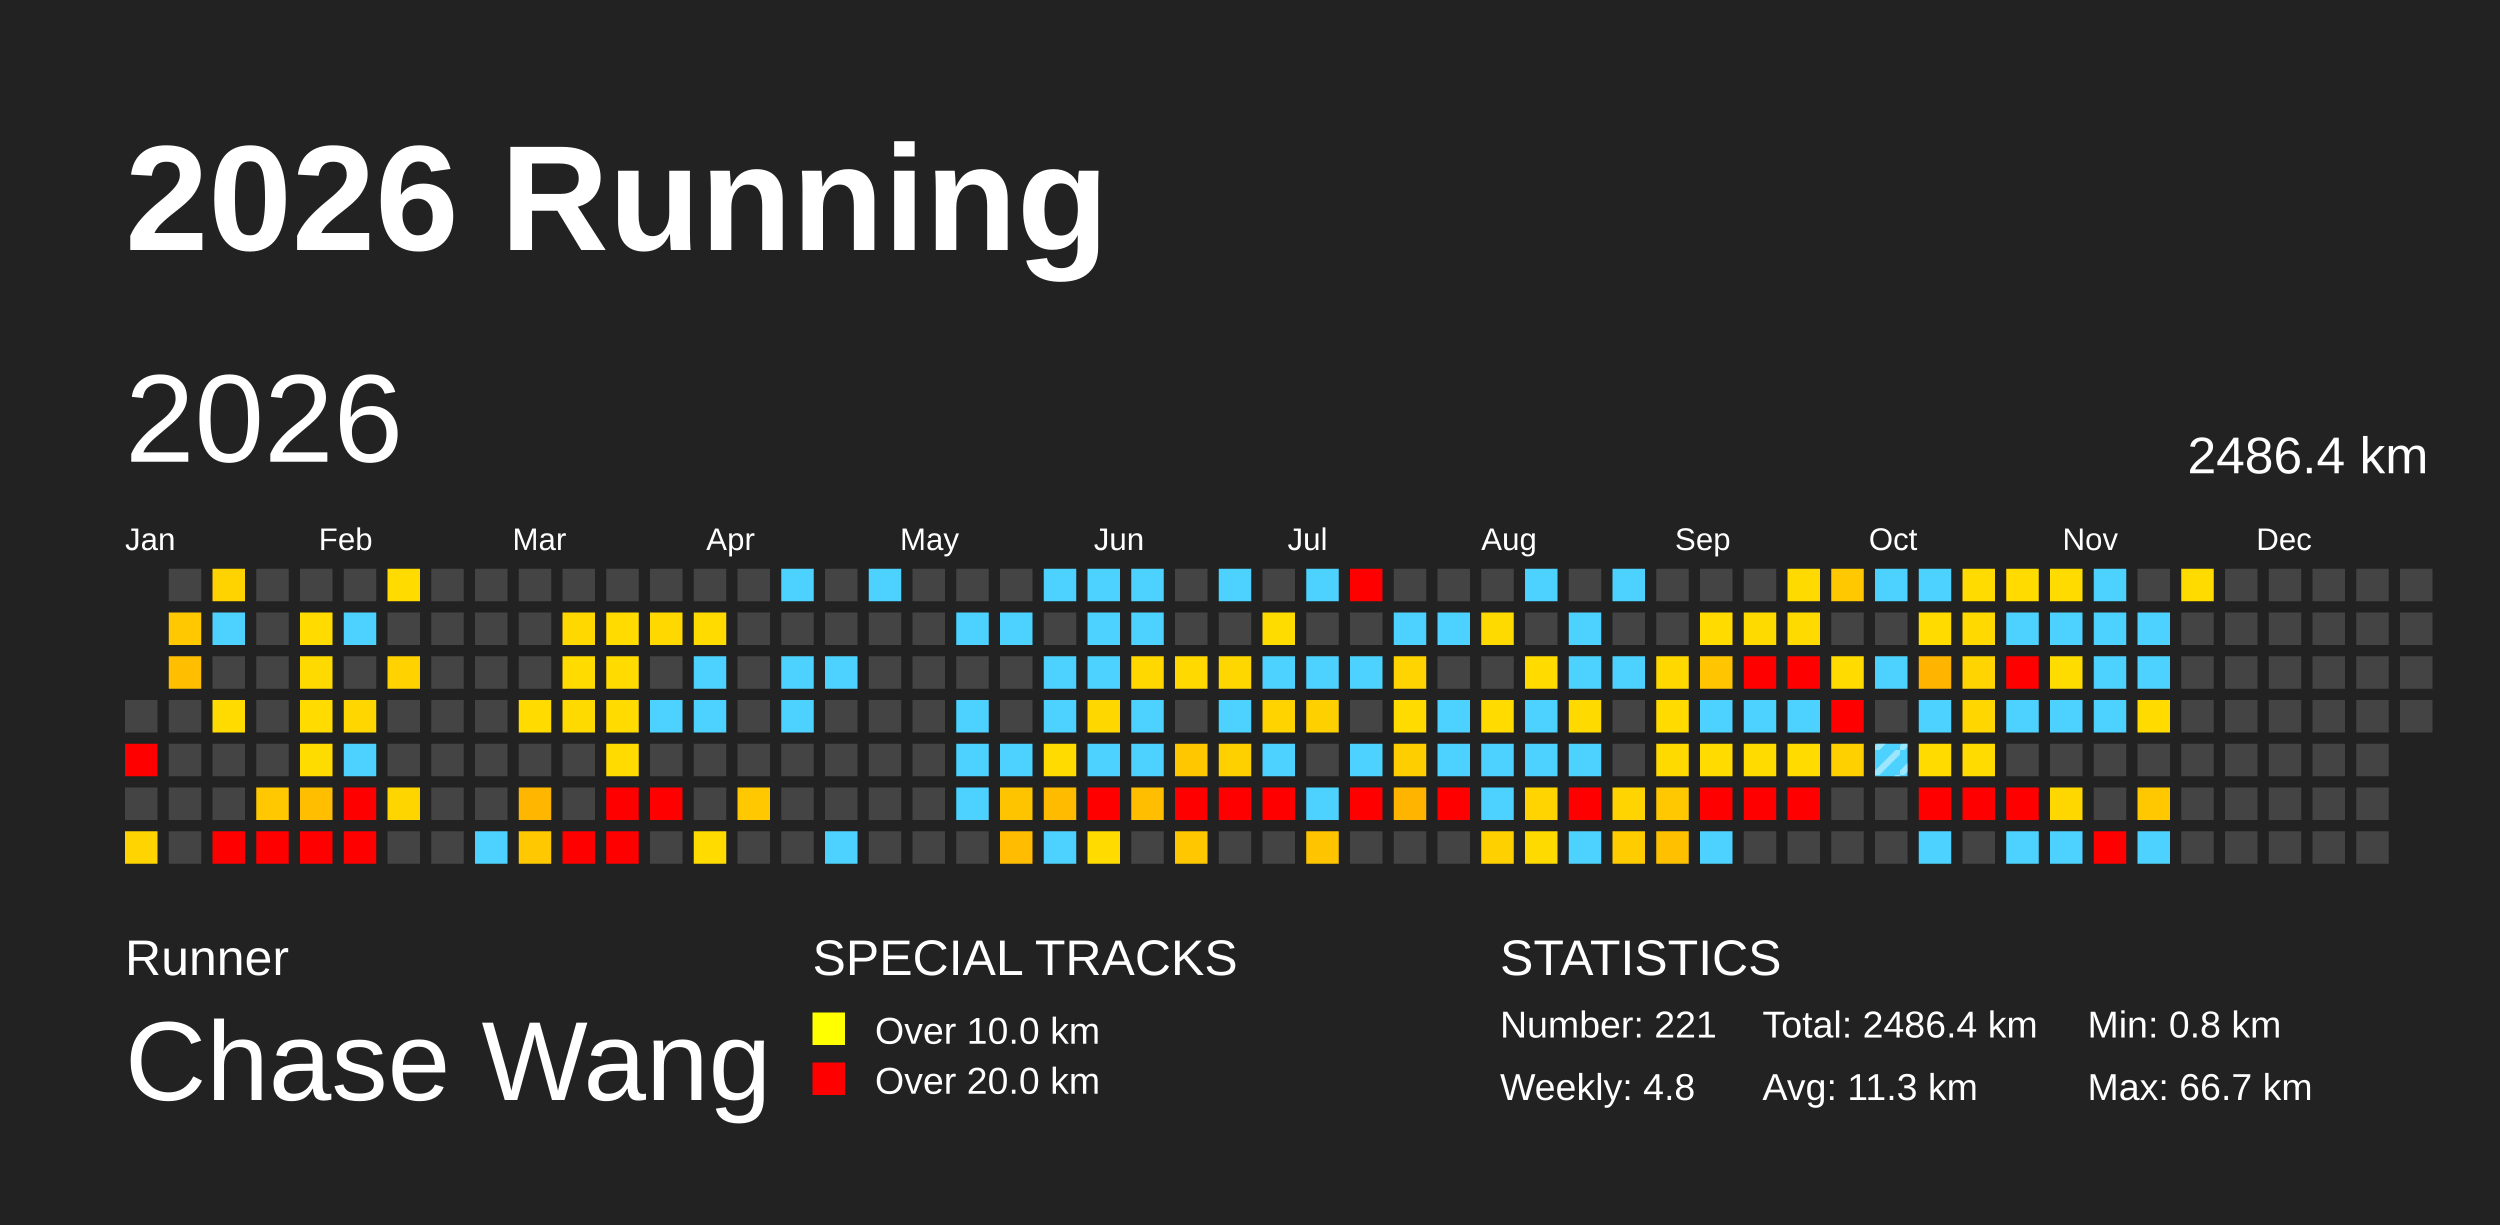
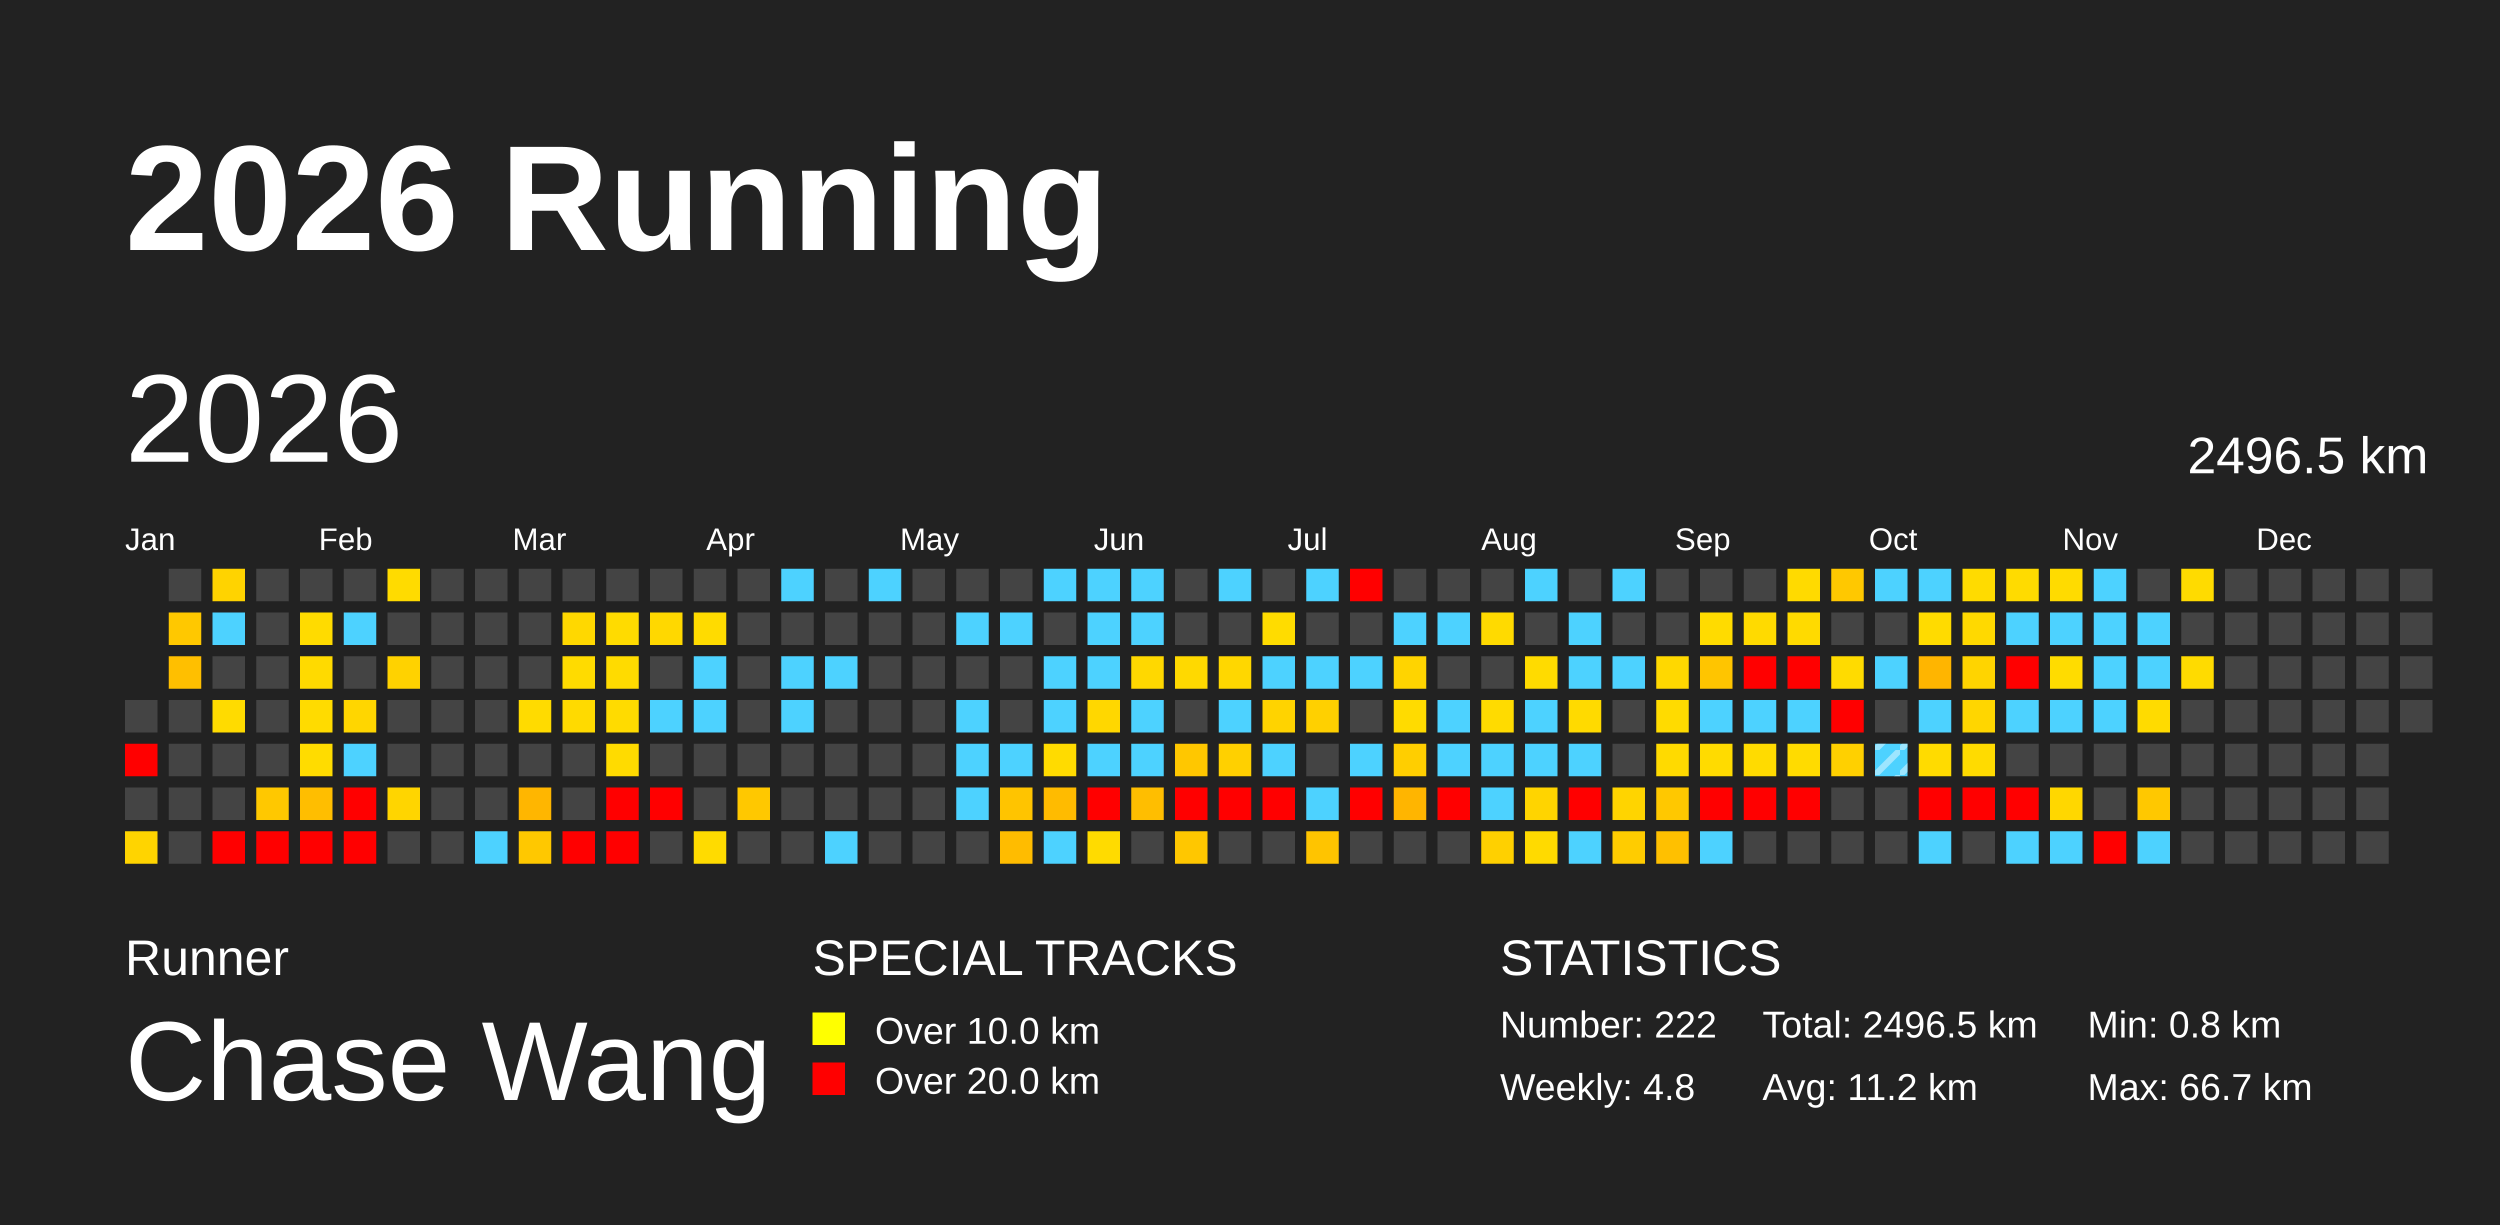
<svg xmlns="http://www.w3.org/2000/svg" baseProfile="full" height="98mm" version="1.1" viewBox="0,0,200,98" width="200mm">
  <defs>
    <pattern height="2" id="indoor-stripe" patternUnits="userSpaceOnUse" width="2">
      <line stroke="white" stroke-opacity="0.45" stroke-width="0.5" x1="0" x2="2" y1="2" y2="0" />
    </pattern>
  </defs>
  <rect fill="#222222" height="98" width="200" x="0" y="0" />
  <text fill="#FFFFFF" style="font-size:12px; font-family:Arial; font-weight:bold;" x="10" y="20">2026 Running</text>
  <text fill="#FFFFFF" style="font-size:4px; font-family:Arial" x="10" y="78">Runner</text>
  <text fill="#FFFFFF" style="font-size:9px; font-family:Arial" x="10" y="88">Chase Wang</text>
  <text fill="#FFFFFF" style="font-size:4px; font-family:Arial" x="65" y="78">SPECIAL TRACKS</text>
  <rect fill="yellow" height="2.6" width="2.6" x="65" y="81" />
  <text fill="#FFFFFF" style="font-size:3px; font-family:Arial" x="70" y="83.5">Over 10.0 km</text>
  <rect fill="red" height="2.6" width="2.6" x="65" y="85" />
  <text fill="#FFFFFF" style="font-size:3px; font-family:Arial" x="70" y="87.5">Over 20.0 km</text>
  <text fill="#FFFFFF" style="font-size:4px; font-family:Arial" x="120" y="78">STATISTICS</text>
-   <text fill="#FFFFFF" style="font-size:3px; font-family:Arial" x="120" y="83">Number: 221</text>
+   <text fill="#FFFFFF" style="font-size:3px; font-family:Arial" x="120" y="83">Number: 222</text>
  <text fill="#FFFFFF" style="font-size:3px; font-family:Arial" x="120" y="88">Weekly: 4.8</text>
-   <text fill="#FFFFFF" style="font-size:3px; font-family:Arial" x="141" y="83">Total: 2486.4 km</text>
-   <text fill="#FFFFFF" style="font-size:3px; font-family:Arial" x="141" y="88">Avg: 11.3 km</text>
+   <text fill="#FFFFFF" style="font-size:3px; font-family:Arial" x="141" y="83">Total: 2496.5 km</text>
+   <text fill="#FFFFFF" style="font-size:3px; font-family:Arial" x="141" y="88">Avg: 11.2 km</text>
  <text fill="#FFFFFF" style="font-size:3px; font-family:Arial" x="167" y="83">Min: 0.8 km</text>
  <text fill="#FFFFFF" style="font-size:3px; font-family:Arial" x="167" y="88">Max: 66.7 km</text>
  <text dominant-baseline="hanging" fill="#FFFFFF" style="font-size:10.0px; font-family:Arial;" x="10" y="30">2026</text>
-   <text dominant-baseline="hanging" fill="#FFFFFF" style="font-size:4.125px; font-family:Arial;" x="175" y="35">2486.4 km</text>
+   <text dominant-baseline="hanging" fill="#FFFFFF" style="font-size:4.125px; font-family:Arial;" x="175" y="35">2496.5 km</text>
  <text fill="#FFFFFF" style="font-size:2.5px; font-family:Arial" x="10.0" y="44">Jan</text>
  <text fill="#FFFFFF" style="font-size:2.5px; font-family:Arial" x="25.5" y="44">Feb</text>
  <text fill="#FFFFFF" style="font-size:2.5px; font-family:Arial" x="41.0" y="44">Mar</text>
  <text fill="#FFFFFF" style="font-size:2.5px; font-family:Arial" x="56.5" y="44">Apr</text>
  <text fill="#FFFFFF" style="font-size:2.5px; font-family:Arial" x="72.0" y="44">May</text>
  <text fill="#FFFFFF" style="font-size:2.5px; font-family:Arial" x="87.5" y="44">Jun</text>
  <text fill="#FFFFFF" style="font-size:2.5px; font-family:Arial" x="103.0" y="44">Jul</text>
  <text fill="#FFFFFF" style="font-size:2.5px; font-family:Arial" x="118.5" y="44">Aug</text>
  <text fill="#FFFFFF" style="font-size:2.5px; font-family:Arial" x="134.0" y="44">Sep</text>
  <text fill="#FFFFFF" style="font-size:2.5px; font-family:Arial" x="149.5" y="44">Oct</text>
  <text fill="#FFFFFF" style="font-size:2.5px; font-family:Arial" x="165.0" y="44">Nov</text>
  <text fill="#FFFFFF" style="font-size:2.5px; font-family:Arial" x="180.5" y="44">Dec</text>
  <rect fill="#444444" height="2.6" width="2.6" x="10.0" y="56.0" />
  <rect fill="red" height="2.6" width="2.6" x="10.0" y="59.5" />
  <rect fill="#444444" height="2.6" width="2.6" x="10.0" y="63.0" />
  <rect fill="#ffd400" height="2.6" width="2.6" x="10.0" y="66.5" />
  <rect fill="#444444" height="2.6" width="2.6" x="13.5" y="45.5" />
  <rect fill="#ffc800" height="2.6" width="2.6" x="13.5" y="49.0" />
  <rect fill="#ffbf00" height="2.6" width="2.6" x="13.5" y="52.5" />
  <rect fill="#444444" height="2.6" width="2.6" x="13.5" y="56.0" />
  <rect fill="#444444" height="2.6" width="2.6" x="13.5" y="59.5" />
  <rect fill="#444444" height="2.6" width="2.6" x="13.5" y="63.0" />
  <rect fill="#444444" height="2.6" width="2.6" x="13.5" y="66.5" />
  <rect fill="#ffd300" height="2.6" width="2.6" x="17.0" y="45.5" />
  <rect fill="#4dd2ff" height="2.6" width="2.6" x="17.0" y="49.0" />
  <rect fill="#444444" height="2.6" width="2.6" x="17.0" y="52.5" />
  <rect fill="#ffdb00" height="2.6" width="2.6" x="17.0" y="56.0" />
  <rect fill="#444444" height="2.6" width="2.6" x="17.0" y="59.5" />
  <rect fill="#444444" height="2.6" width="2.6" x="17.0" y="63.0" />
  <rect fill="red" height="2.6" width="2.6" x="17.0" y="66.5" />
  <rect fill="#444444" height="2.6" width="2.6" x="20.5" y="45.5" />
  <rect fill="#444444" height="2.6" width="2.6" x="20.5" y="49.0" />
  <rect fill="#444444" height="2.6" width="2.6" x="20.5" y="52.5" />
  <rect fill="#444444" height="2.6" width="2.6" x="20.5" y="56.0" />
  <rect fill="#444444" height="2.6" width="2.6" x="20.5" y="59.5" />
  <rect fill="#ffc800" height="2.6" width="2.6" x="20.5" y="63.0" />
  <rect fill="red" height="2.6" width="2.6" x="20.5" y="66.5" />
  <rect fill="#444444" height="2.6" width="2.6" x="24.0" y="45.5" />
  <rect fill="#ffdb00" height="2.6" width="2.6" x="24.0" y="49.0" />
  <rect fill="#ffda00" height="2.6" width="2.6" x="24.0" y="52.5" />
  <rect fill="#ffdb00" height="2.6" width="2.6" x="24.0" y="56.0" />
  <rect fill="#ffdc00" height="2.6" width="2.6" x="24.0" y="59.5" />
  <rect fill="#ffbe00" height="2.6" width="2.6" x="24.0" y="63.0" />
  <rect fill="red" height="2.6" width="2.6" x="24.0" y="66.5" />
  <rect fill="#444444" height="2.6" width="2.6" x="27.5" y="45.5" />
  <rect fill="#4dd2ff" height="2.6" width="2.6" x="27.5" y="49.0" />
  <rect fill="#444444" height="2.6" width="2.6" x="27.5" y="52.5" />
  <rect fill="#ffd600" height="2.6" width="2.6" x="27.5" y="56.0" />
  <rect fill="#4dd2ff" height="2.6" width="2.6" x="27.5" y="59.5" />
  <rect fill="red" height="2.6" width="2.6" x="27.5" y="63.0" />
  <rect fill="red" height="2.6" width="2.6" x="27.5" y="66.5" />
  <rect fill="#ffdb00" height="2.6" width="2.6" x="31.0" y="45.5" />
  <rect fill="#444444" height="2.6" width="2.6" x="31.0" y="49.0" />
  <rect fill="#ffd200" height="2.6" width="2.6" x="31.0" y="52.5" />
  <rect fill="#444444" height="2.6" width="2.6" x="31.0" y="56.0" />
  <rect fill="#444444" height="2.6" width="2.6" x="31.0" y="59.5" />
  <rect fill="#ffd500" height="2.6" width="2.6" x="31.0" y="63.0" />
  <rect fill="#444444" height="2.6" width="2.6" x="31.0" y="66.5" />
  <rect fill="#444444" height="2.6" width="2.6" x="34.5" y="45.5" />
  <rect fill="#444444" height="2.6" width="2.6" x="34.5" y="49.0" />
  <rect fill="#444444" height="2.6" width="2.6" x="34.5" y="52.5" />
  <rect fill="#444444" height="2.6" width="2.6" x="34.5" y="56.0" />
  <rect fill="#444444" height="2.6" width="2.6" x="34.5" y="59.5" />
  <rect fill="#444444" height="2.6" width="2.6" x="34.5" y="63.0" />
  <rect fill="#444444" height="2.6" width="2.6" x="34.5" y="66.5" />
  <rect fill="#444444" height="2.6" width="2.6" x="38.0" y="45.5" />
  <rect fill="#444444" height="2.6" width="2.6" x="38.0" y="49.0" />
  <rect fill="#444444" height="2.6" width="2.6" x="38.0" y="52.5" />
  <rect fill="#444444" height="2.6" width="2.6" x="38.0" y="56.0" />
  <rect fill="#444444" height="2.6" width="2.6" x="38.0" y="59.5" />
  <rect fill="#444444" height="2.6" width="2.6" x="38.0" y="63.0" />
  <rect fill="#4dd2ff" height="2.6" width="2.6" x="38.0" y="66.5" />
  <rect fill="#444444" height="2.6" width="2.6" x="41.5" y="45.5" />
  <rect fill="#444444" height="2.6" width="2.6" x="41.5" y="49.0" />
  <rect fill="#444444" height="2.6" width="2.6" x="41.5" y="52.5" />
  <rect fill="#ffdb00" height="2.6" width="2.6" x="41.5" y="56.0" />
  <rect fill="#444444" height="2.6" width="2.6" x="41.5" y="59.5" />
  <rect fill="#ffb600" height="2.6" width="2.6" x="41.5" y="63.0" />
  <rect fill="#ffc800" height="2.6" width="2.6" x="41.5" y="66.5" />
  <rect fill="#444444" height="2.6" width="2.6" x="45.0" y="45.5" />
  <rect fill="#ffd800" height="2.6" width="2.6" x="45.0" y="49.0" />
  <rect fill="#ffdb00" height="2.6" width="2.6" x="45.0" y="52.5" />
  <rect fill="#ffda00" height="2.6" width="2.6" x="45.0" y="56.0" />
  <rect fill="#444444" height="2.6" width="2.6" x="45.0" y="59.5" />
  <rect fill="#444444" height="2.6" width="2.6" x="45.0" y="63.0" />
  <rect fill="red" height="2.6" width="2.6" x="45.0" y="66.5" />
  <rect fill="#444444" height="2.6" width="2.6" x="48.5" y="45.5" />
  <rect fill="#ffdb00" height="2.6" width="2.6" x="48.5" y="49.0" />
  <rect fill="#ffdb00" height="2.6" width="2.6" x="48.5" y="52.5" />
  <rect fill="#ffdb00" height="2.6" width="2.6" x="48.5" y="56.0" />
  <rect fill="#ffdb00" height="2.6" width="2.6" x="48.5" y="59.5" />
  <rect fill="red" height="2.6" width="2.6" x="48.5" y="63.0" />
  <rect fill="red" height="2.6" width="2.6" x="48.5" y="66.5" />
  <rect fill="#444444" height="2.6" width="2.6" x="52.0" y="45.5" />
  <rect fill="#ffd800" height="2.6" width="2.6" x="52.0" y="49.0" />
  <rect fill="#444444" height="2.6" width="2.6" x="52.0" y="52.5" />
  <rect fill="#4dd2ff" height="2.6" width="2.6" x="52.0" y="56.0" />
  <rect fill="#444444" height="2.6" width="2.6" x="52.0" y="59.5" />
  <rect fill="red" height="2.6" width="2.6" x="52.0" y="63.0" />
  <rect fill="#444444" height="2.6" width="2.6" x="52.0" y="66.5" />
  <rect fill="#444444" height="2.6" width="2.6" x="55.5" y="45.5" />
  <rect fill="#ffdb00" height="2.6" width="2.6" x="55.5" y="49.0" />
  <rect fill="#4dd2ff" height="2.6" width="2.6" x="55.5" y="52.5" />
  <rect fill="#4dd2ff" height="2.6" width="2.6" x="55.5" y="56.0" />
  <rect fill="#444444" height="2.6" width="2.6" x="55.5" y="59.5" />
  <rect fill="#444444" height="2.6" width="2.6" x="55.5" y="63.0" />
  <rect fill="#ffdb00" height="2.6" width="2.6" x="55.5" y="66.5" />
  <rect fill="#444444" height="2.6" width="2.6" x="59.0" y="45.5" />
  <rect fill="#444444" height="2.6" width="2.6" x="59.0" y="49.0" />
  <rect fill="#444444" height="2.6" width="2.6" x="59.0" y="52.5" />
  <rect fill="#444444" height="2.6" width="2.6" x="59.0" y="56.0" />
  <rect fill="#444444" height="2.6" width="2.6" x="59.0" y="59.5" />
  <rect fill="#ffc800" height="2.6" width="2.6" x="59.0" y="63.0" />
  <rect fill="#444444" height="2.6" width="2.6" x="59.0" y="66.5" />
  <rect fill="#4dd2ff" height="2.6" width="2.6" x="62.5" y="45.5" />
  <rect fill="#444444" height="2.6" width="2.6" x="62.5" y="49.0" />
  <rect fill="#4dd2ff" height="2.6" width="2.6" x="62.5" y="52.5" />
  <rect fill="#4dd2ff" height="2.6" width="2.6" x="62.5" y="56.0" />
  <rect fill="#444444" height="2.6" width="2.6" x="62.5" y="59.5" />
  <rect fill="#444444" height="2.6" width="2.6" x="62.5" y="63.0" />
  <rect fill="#444444" height="2.6" width="2.6" x="62.5" y="66.5" />
  <rect fill="#444444" height="2.6" width="2.6" x="66.0" y="45.5" />
  <rect fill="#444444" height="2.6" width="2.6" x="66.0" y="49.0" />
  <rect fill="#4dd2ff" height="2.6" width="2.6" x="66.0" y="52.5" />
  <rect fill="#444444" height="2.6" width="2.6" x="66.0" y="56.0" />
  <rect fill="#444444" height="2.6" width="2.6" x="66.0" y="59.5" />
  <rect fill="#444444" height="2.6" width="2.6" x="66.0" y="63.0" />
  <rect fill="#4dd2ff" height="2.6" width="2.6" x="66.0" y="66.5" />
  <rect fill="#4dd2ff" height="2.6" width="2.6" x="69.5" y="45.5" />
  <rect fill="#444444" height="2.6" width="2.6" x="69.5" y="49.0" />
  <rect fill="#444444" height="2.6" width="2.6" x="69.5" y="52.5" />
  <rect fill="#444444" height="2.6" width="2.6" x="69.5" y="56.0" />
  <rect fill="#444444" height="2.6" width="2.6" x="69.5" y="59.5" />
  <rect fill="#444444" height="2.6" width="2.6" x="69.5" y="63.0" />
  <rect fill="#444444" height="2.6" width="2.6" x="69.5" y="66.5" />
  <rect fill="#444444" height="2.6" width="2.6" x="73.0" y="45.5" />
  <rect fill="#444444" height="2.6" width="2.6" x="73.0" y="49.0" />
  <rect fill="#444444" height="2.6" width="2.6" x="73.0" y="52.5" />
  <rect fill="#444444" height="2.6" width="2.6" x="73.0" y="56.0" />
  <rect fill="#444444" height="2.6" width="2.6" x="73.0" y="59.5" />
  <rect fill="#444444" height="2.6" width="2.6" x="73.0" y="63.0" />
  <rect fill="#444444" height="2.6" width="2.6" x="73.0" y="66.5" />
  <rect fill="#444444" height="2.6" width="2.6" x="76.5" y="45.5" />
  <rect fill="#4dd2ff" height="2.6" width="2.6" x="76.5" y="49.0" />
  <rect fill="#444444" height="2.6" width="2.6" x="76.5" y="52.5" />
  <rect fill="#4dd2ff" height="2.6" width="2.6" x="76.5" y="56.0" />
  <rect fill="#4dd2ff" height="2.6" width="2.6" x="76.5" y="59.5" />
  <rect fill="#4dd2ff" height="2.6" width="2.6" x="76.5" y="63.0" />
  <rect fill="#444444" height="2.6" width="2.6" x="76.5" y="66.5" />
  <rect fill="#444444" height="2.6" width="2.6" x="80.0" y="45.5" />
  <rect fill="#4dd2ff" height="2.6" width="2.6" x="80.0" y="49.0" />
  <rect fill="#444444" height="2.6" width="2.6" x="80.0" y="52.5" />
  <rect fill="#444444" height="2.6" width="2.6" x="80.0" y="56.0" />
  <rect fill="#4dd2ff" height="2.6" width="2.6" x="80.0" y="59.5" />
  <rect fill="#ffc400" height="2.6" width="2.6" x="80.0" y="63.0" />
  <rect fill="#ffbc00" height="2.6" width="2.6" x="80.0" y="66.5" />
  <rect fill="#4dd2ff" height="2.6" width="2.6" x="83.5" y="45.5" />
  <rect fill="#444444" height="2.6" width="2.6" x="83.5" y="49.0" />
  <rect fill="#4dd2ff" height="2.6" width="2.6" x="83.5" y="52.5" />
  <rect fill="#4dd2ff" height="2.6" width="2.6" x="83.5" y="56.0" />
  <rect fill="#ffdb00" height="2.6" width="2.6" x="83.5" y="59.5" />
  <rect fill="#ffbb00" height="2.6" width="2.6" x="83.5" y="63.0" />
  <rect fill="#4dd2ff" height="2.6" width="2.6" x="83.5" y="66.5" />
  <rect fill="#4dd2ff" height="2.6" width="2.6" x="87.0" y="45.5" />
  <rect fill="#4dd2ff" height="2.6" width="2.6" x="87.0" y="49.0" />
  <rect fill="#4dd2ff" height="2.6" width="2.6" x="87.0" y="52.5" />
  <rect fill="#ffd700" height="2.6" width="2.6" x="87.0" y="56.0" />
  <rect fill="#4dd2ff" height="2.6" width="2.6" x="87.0" y="59.5" />
  <rect fill="red" height="2.6" width="2.6" x="87.0" y="63.0" />
  <rect fill="#ffdb00" height="2.6" width="2.6" x="87.0" y="66.5" />
  <rect fill="#4dd2ff" height="2.6" width="2.6" x="90.5" y="45.5" />
  <rect fill="#4dd2ff" height="2.6" width="2.6" x="90.5" y="49.0" />
  <rect fill="#ffd800" height="2.6" width="2.6" x="90.5" y="52.5" />
  <rect fill="#4dd2ff" height="2.6" width="2.6" x="90.5" y="56.0" />
  <rect fill="#4dd2ff" height="2.6" width="2.6" x="90.5" y="59.5" />
  <rect fill="#ffbe00" height="2.6" width="2.6" x="90.5" y="63.0" />
  <rect fill="#444444" height="2.6" width="2.6" x="90.5" y="66.5" />
  <rect fill="#444444" height="2.6" width="2.6" x="94.0" y="45.5" />
  <rect fill="#444444" height="2.6" width="2.6" x="94.0" y="49.0" />
  <rect fill="#ffd900" height="2.6" width="2.6" x="94.0" y="52.5" />
  <rect fill="#444444" height="2.6" width="2.6" x="94.0" y="56.0" />
  <rect fill="#ffc700" height="2.6" width="2.6" x="94.0" y="59.5" />
  <rect fill="red" height="2.6" width="2.6" x="94.0" y="63.0" />
  <rect fill="#ffc700" height="2.6" width="2.6" x="94.0" y="66.5" />
  <rect fill="#4dd2ff" height="2.6" width="2.6" x="97.5" y="45.5" />
  <rect fill="#444444" height="2.6" width="2.6" x="97.5" y="49.0" />
  <rect fill="#ffd700" height="2.6" width="2.6" x="97.5" y="52.5" />
  <rect fill="#4dd2ff" height="2.6" width="2.6" x="97.5" y="56.0" />
  <rect fill="#ffd000" height="2.6" width="2.6" x="97.5" y="59.5" />
  <rect fill="red" height="2.6" width="2.6" x="97.5" y="63.0" />
  <rect fill="#444444" height="2.6" width="2.6" x="97.5" y="66.5" />
  <rect fill="#444444" height="2.6" width="2.6" x="101.0" y="45.5" />
  <rect fill="#ffdc00" height="2.6" width="2.6" x="101.0" y="49.0" />
  <rect fill="#4dd2ff" height="2.6" width="2.6" x="101.0" y="52.5" />
  <rect fill="#ffd300" height="2.6" width="2.6" x="101.0" y="56.0" />
  <rect fill="#4dd2ff" height="2.6" width="2.6" x="101.0" y="59.5" />
  <rect fill="red" height="2.6" width="2.6" x="101.0" y="63.0" />
  <rect fill="#444444" height="2.6" width="2.6" x="101.0" y="66.5" />
  <rect fill="#4dd2ff" height="2.6" width="2.6" x="104.5" y="45.5" />
  <rect fill="#444444" height="2.6" width="2.6" x="104.5" y="49.0" />
  <rect fill="#4dd2ff" height="2.6" width="2.6" x="104.5" y="52.5" />
  <rect fill="#ffd000" height="2.6" width="2.6" x="104.5" y="56.0" />
  <rect fill="#444444" height="2.6" width="2.6" x="104.5" y="59.5" />
  <rect fill="#4dd2ff" height="2.6" width="2.6" x="104.5" y="63.0" />
  <rect fill="#ffc400" height="2.6" width="2.6" x="104.5" y="66.5" />
  <rect fill="red" height="2.6" width="2.6" x="108.0" y="45.5" />
  <rect fill="#444444" height="2.6" width="2.6" x="108.0" y="49.0" />
  <rect fill="#4dd2ff" height="2.6" width="2.6" x="108.0" y="52.5" />
  <rect fill="#444444" height="2.6" width="2.6" x="108.0" y="56.0" />
  <rect fill="#4dd2ff" height="2.6" width="2.6" x="108.0" y="59.5" />
  <rect fill="red" height="2.6" width="2.6" x="108.0" y="63.0" />
  <rect fill="#444444" height="2.6" width="2.6" x="108.0" y="66.5" />
  <rect fill="#444444" height="2.6" width="2.6" x="111.5" y="45.5" />
  <rect fill="#4dd2ff" height="2.6" width="2.6" x="111.5" y="49.0" />
  <rect fill="#ffd400" height="2.6" width="2.6" x="111.5" y="52.5" />
  <rect fill="#ffdb00" height="2.6" width="2.6" x="111.5" y="56.0" />
  <rect fill="#ffce00" height="2.6" width="2.6" x="111.5" y="59.5" />
  <rect fill="#ffb500" height="2.6" width="2.6" x="111.5" y="63.0" />
  <rect fill="#444444" height="2.6" width="2.6" x="111.5" y="66.5" />
  <rect fill="#444444" height="2.6" width="2.6" x="115.0" y="45.5" />
  <rect fill="#4dd2ff" height="2.6" width="2.6" x="115.0" y="49.0" />
  <rect fill="#444444" height="2.6" width="2.6" x="115.0" y="52.5" />
  <rect fill="#4dd2ff" height="2.6" width="2.6" x="115.0" y="56.0" />
  <rect fill="#4dd2ff" height="2.6" width="2.6" x="115.0" y="59.5" />
  <rect fill="red" height="2.6" width="2.6" x="115.0" y="63.0" />
  <rect fill="#444444" height="2.6" width="2.6" x="115.0" y="66.5" />
  <rect fill="#444444" height="2.6" width="2.6" x="118.5" y="45.5" />
  <rect fill="#ffda00" height="2.6" width="2.6" x="118.5" y="49.0" />
  <rect fill="#444444" height="2.6" width="2.6" x="118.5" y="52.5" />
  <rect fill="#ffdb00" height="2.6" width="2.6" x="118.5" y="56.0" />
  <rect fill="#4dd2ff" height="2.6" width="2.6" x="118.5" y="59.5" />
  <rect fill="#4dd2ff" height="2.6" width="2.6" x="118.5" y="63.0" />
  <rect fill="#ffd000" height="2.6" width="2.6" x="118.5" y="66.5" />
  <rect fill="#4dd2ff" height="2.6" width="2.6" x="122.0" y="45.5" />
  <rect fill="#444444" height="2.6" width="2.6" x="122.0" y="49.0" />
  <rect fill="#ffdb00" height="2.6" width="2.6" x="122.0" y="52.5" />
  <rect fill="#4dd2ff" height="2.6" width="2.6" x="122.0" y="56.0" />
  <rect fill="#4dd2ff" height="2.6" width="2.6" x="122.0" y="59.5" />
  <rect fill="#ffd400" height="2.6" width="2.6" x="122.0" y="63.0" />
  <rect fill="#ffda00" height="2.6" width="2.6" x="122.0" y="66.5" />
  <rect fill="#444444" height="2.6" width="2.6" x="125.5" y="45.5" />
  <rect fill="#4dd2ff" height="2.6" width="2.6" x="125.5" y="49.0" />
  <rect fill="#4dd2ff" height="2.6" width="2.6" x="125.5" y="52.5" />
  <rect fill="#ffda00" height="2.6" width="2.6" x="125.5" y="56.0" />
  <rect fill="#4dd2ff" height="2.6" width="2.6" x="125.5" y="59.5" />
  <rect fill="red" height="2.6" width="2.6" x="125.5" y="63.0" />
  <rect fill="#4dd2ff" height="2.6" width="2.6" x="125.5" y="66.5" />
  <rect fill="#4dd2ff" height="2.6" width="2.6" x="129.0" y="45.5" />
  <rect fill="#444444" height="2.6" width="2.6" x="129.0" y="49.0" />
  <rect fill="#4dd2ff" height="2.6" width="2.6" x="129.0" y="52.5" />
  <rect fill="#444444" height="2.6" width="2.6" x="129.0" y="56.0" />
  <rect fill="#444444" height="2.6" width="2.6" x="129.0" y="59.5" />
  <rect fill="#ffd400" height="2.6" width="2.6" x="129.0" y="63.0" />
  <rect fill="#ffcc00" height="2.6" width="2.6" x="129.0" y="66.5" />
  <rect fill="#444444" height="2.6" width="2.6" x="132.5" y="45.5" />
  <rect fill="#444444" height="2.6" width="2.6" x="132.5" y="49.0" />
  <rect fill="#ffd800" height="2.6" width="2.6" x="132.5" y="52.5" />
  <rect fill="#ffdb00" height="2.6" width="2.6" x="132.5" y="56.0" />
  <rect fill="#ffda00" height="2.6" width="2.6" x="132.5" y="59.5" />
  <rect fill="#ffc800" height="2.6" width="2.6" x="132.5" y="63.0" />
  <rect fill="#ffc000" height="2.6" width="2.6" x="132.5" y="66.5" />
  <rect fill="#444444" height="2.6" width="2.6" x="136.0" y="45.5" />
  <rect fill="#ffdb00" height="2.6" width="2.6" x="136.0" y="49.0" />
  <rect fill="#ffc500" height="2.6" width="2.6" x="136.0" y="52.5" />
  <rect fill="#4dd2ff" height="2.6" width="2.6" x="136.0" y="56.0" />
  <rect fill="#ffdb00" height="2.6" width="2.6" x="136.0" y="59.5" />
  <rect fill="red" height="2.6" width="2.6" x="136.0" y="63.0" />
  <rect fill="#4dd2ff" height="2.6" width="2.6" x="136.0" y="66.5" />
  <rect fill="#444444" height="2.6" width="2.6" x="139.5" y="45.5" />
  <rect fill="#ffda00" height="2.6" width="2.6" x="139.5" y="49.0" />
  <rect fill="red" height="2.6" width="2.6" x="139.5" y="52.5" />
  <rect fill="#4dd2ff" height="2.6" width="2.6" x="139.5" y="56.0" />
  <rect fill="#ffdb00" height="2.6" width="2.6" x="139.5" y="59.5" />
  <rect fill="red" height="2.6" width="2.6" x="139.5" y="63.0" />
  <rect fill="#444444" height="2.6" width="2.6" x="139.5" y="66.5" />
  <rect fill="#ffda00" height="2.6" width="2.6" x="143.0" y="45.5" />
  <rect fill="#ffda00" height="2.6" width="2.6" x="143.0" y="49.0" />
  <rect fill="red" height="2.6" width="2.6" x="143.0" y="52.5" />
  <rect fill="#4dd2ff" height="2.6" width="2.6" x="143.0" y="56.0" />
  <rect fill="#ffdb00" height="2.6" width="2.6" x="143.0" y="59.5" />
  <rect fill="red" height="2.6" width="2.6" x="143.0" y="63.0" />
  <rect fill="#444444" height="2.6" width="2.6" x="143.0" y="66.5" />
  <rect fill="#ffc800" height="2.6" width="2.6" x="146.5" y="45.5" />
  <rect fill="#444444" height="2.6" width="2.6" x="146.5" y="49.0" />
  <rect fill="#ffdb00" height="2.6" width="2.6" x="146.5" y="52.5" />
  <rect fill="red" height="2.6" width="2.6" x="146.5" y="56.0" />
  <rect fill="#ffd000" height="2.6" width="2.6" x="146.5" y="59.5" />
  <rect fill="#444444" height="2.6" width="2.6" x="146.5" y="63.0" />
  <rect fill="#444444" height="2.6" width="2.6" x="146.5" y="66.5" />
  <rect fill="#4dd2ff" height="2.6" width="2.6" x="150.0" y="45.5" />
  <rect fill="#444444" height="2.6" width="2.6" x="150.0" y="49.0" />
  <rect fill="#4dd2ff" height="2.6" width="2.6" x="150.0" y="52.5" />
  <rect fill="#444444" height="2.6" width="2.6" x="150.0" y="56.0" />
  <rect fill="#4dd2ff" height="2.6" width="2.6" x="150.0" y="59.5" />
  <rect fill="url(#indoor-stripe)" height="2.6" style="pointer-events: none;" width="2.6" x="150.0" y="59.5" />
  <rect fill="#444444" height="2.6" width="2.6" x="150.0" y="63.0" />
  <rect fill="#444444" height="2.6" width="2.6" x="150.0" y="66.5" />
  <rect fill="#4dd2ff" height="2.6" width="2.6" x="153.5" y="45.5" />
  <rect fill="#ffdb00" height="2.6" width="2.6" x="153.5" y="49.0" />
  <rect fill="#ffb500" height="2.6" width="2.6" x="153.5" y="52.5" />
  <rect fill="#4dd2ff" height="2.6" width="2.6" x="153.5" y="56.0" />
  <rect fill="#ffdb00" height="2.6" width="2.6" x="153.5" y="59.5" />
  <rect fill="red" height="2.6" width="2.6" x="153.5" y="63.0" />
  <rect fill="#4dd2ff" height="2.6" width="2.6" x="153.5" y="66.5" />
  <rect fill="#ffdb00" height="2.6" width="2.6" x="157.0" y="45.5" />
  <rect fill="#ffd900" height="2.6" width="2.6" x="157.0" y="49.0" />
  <rect fill="#ffd400" height="2.6" width="2.6" x="157.0" y="52.5" />
  <rect fill="#ffd600" height="2.6" width="2.6" x="157.0" y="56.0" />
  <rect fill="#ffdb00" height="2.6" width="2.6" x="157.0" y="59.5" />
  <rect fill="red" height="2.6" width="2.6" x="157.0" y="63.0" />
  <rect fill="#444444" height="2.6" width="2.6" x="157.0" y="66.5" />
  <rect fill="#ffdb00" height="2.6" width="2.6" x="160.5" y="45.5" />
  <rect fill="#4dd2ff" height="2.6" width="2.6" x="160.5" y="49.0" />
  <rect fill="red" height="2.6" width="2.6" x="160.5" y="52.5" />
  <rect fill="#4dd2ff" height="2.6" width="2.6" x="160.5" y="56.0" />
  <rect fill="#444444" height="2.6" width="2.6" x="160.5" y="59.5" />
  <rect fill="red" height="2.6" width="2.6" x="160.5" y="63.0" />
  <rect fill="#4dd2ff" height="2.6" width="2.6" x="160.5" y="66.5" />
  <rect fill="#ffdb00" height="2.6" width="2.6" x="164.0" y="45.5" />
  <rect fill="#4dd2ff" height="2.6" width="2.6" x="164.0" y="49.0" />
  <rect fill="#ffdc00" height="2.6" width="2.6" x="164.0" y="52.5" />
  <rect fill="#4dd2ff" height="2.6" width="2.6" x="164.0" y="56.0" />
  <rect fill="#444444" height="2.6" width="2.6" x="164.0" y="59.5" />
  <rect fill="#ffd700" height="2.6" width="2.6" x="164.0" y="63.0" />
  <rect fill="#4dd2ff" height="2.6" width="2.6" x="164.0" y="66.5" />
  <rect fill="#4dd2ff" height="2.6" width="2.6" x="167.5" y="45.5" />
  <rect fill="#4dd2ff" height="2.6" width="2.6" x="167.5" y="49.0" />
  <rect fill="#4dd2ff" height="2.6" width="2.6" x="167.5" y="52.5" />
  <rect fill="#4dd2ff" height="2.6" width="2.6" x="167.5" y="56.0" />
  <rect fill="#444444" height="2.6" width="2.6" x="167.5" y="59.5" />
  <rect fill="#444444" height="2.6" width="2.6" x="167.5" y="63.0" />
  <rect fill="red" height="2.6" width="2.6" x="167.5" y="66.5" />
  <rect fill="#444444" height="2.6" width="2.6" x="171.0" y="45.5" />
  <rect fill="#4dd2ff" height="2.6" width="2.6" x="171.0" y="49.0" />
  <rect fill="#4dd2ff" height="2.6" width="2.6" x="171.0" y="52.5" />
  <rect fill="#ffdb00" height="2.6" width="2.6" x="171.0" y="56.0" />
  <rect fill="#444444" height="2.6" width="2.6" x="171.0" y="59.5" />
  <rect fill="#ffc800" height="2.6" width="2.6" x="171.0" y="63.0" />
  <rect fill="#4dd2ff" height="2.6" width="2.6" x="171.0" y="66.5" />
  <rect fill="#ffdb00" height="2.6" width="2.6" x="174.5" y="45.5" />
  <rect fill="#444444" height="2.6" width="2.6" x="174.5" y="49.0" />
-   <rect fill="#444444" height="2.6" width="2.6" x="174.5" y="52.5" />
+   <rect fill="#ffdb00" height="2.6" width="2.6" x="174.5" y="52.5" />
  <rect fill="#444444" height="2.6" width="2.6" x="174.5" y="56.0" />
  <rect fill="#444444" height="2.6" width="2.6" x="174.5" y="59.5" />
  <rect fill="#444444" height="2.6" width="2.6" x="174.5" y="63.0" />
  <rect fill="#444444" height="2.6" width="2.6" x="174.5" y="66.5" />
  <rect fill="#444444" height="2.6" width="2.6" x="178.0" y="45.5" />
  <rect fill="#444444" height="2.6" width="2.6" x="178.0" y="49.0" />
  <rect fill="#444444" height="2.6" width="2.6" x="178.0" y="52.5" />
  <rect fill="#444444" height="2.6" width="2.6" x="178.0" y="56.0" />
  <rect fill="#444444" height="2.6" width="2.6" x="178.0" y="59.5" />
  <rect fill="#444444" height="2.6" width="2.6" x="178.0" y="63.0" />
  <rect fill="#444444" height="2.6" width="2.6" x="178.0" y="66.5" />
  <rect fill="#444444" height="2.6" width="2.6" x="181.5" y="45.5" />
  <rect fill="#444444" height="2.6" width="2.6" x="181.5" y="49.0" />
  <rect fill="#444444" height="2.6" width="2.6" x="181.5" y="52.5" />
  <rect fill="#444444" height="2.6" width="2.6" x="181.5" y="56.0" />
  <rect fill="#444444" height="2.6" width="2.6" x="181.5" y="59.5" />
  <rect fill="#444444" height="2.6" width="2.6" x="181.5" y="63.0" />
  <rect fill="#444444" height="2.6" width="2.6" x="181.5" y="66.5" />
  <rect fill="#444444" height="2.6" width="2.6" x="185.0" y="45.5" />
  <rect fill="#444444" height="2.6" width="2.6" x="185.0" y="49.0" />
  <rect fill="#444444" height="2.6" width="2.6" x="185.0" y="52.5" />
  <rect fill="#444444" height="2.6" width="2.6" x="185.0" y="56.0" />
  <rect fill="#444444" height="2.6" width="2.6" x="185.0" y="59.5" />
  <rect fill="#444444" height="2.6" width="2.6" x="185.0" y="63.0" />
  <rect fill="#444444" height="2.6" width="2.6" x="185.0" y="66.5" />
  <rect fill="#444444" height="2.6" width="2.6" x="188.5" y="45.5" />
  <rect fill="#444444" height="2.6" width="2.6" x="188.5" y="49.0" />
  <rect fill="#444444" height="2.6" width="2.6" x="188.5" y="52.5" />
  <rect fill="#444444" height="2.6" width="2.6" x="188.5" y="56.0" />
  <rect fill="#444444" height="2.6" width="2.6" x="188.5" y="59.5" />
  <rect fill="#444444" height="2.6" width="2.6" x="188.5" y="63.0" />
  <rect fill="#444444" height="2.6" width="2.6" x="188.5" y="66.5" />
  <rect fill="#444444" height="2.6" width="2.6" x="192.0" y="45.5" />
  <rect fill="#444444" height="2.6" width="2.6" x="192.0" y="49.0" />
  <rect fill="#444444" height="2.6" width="2.6" x="192.0" y="52.5" />
  <rect fill="#444444" height="2.6" width="2.6" x="192.0" y="56.0" />
</svg>
